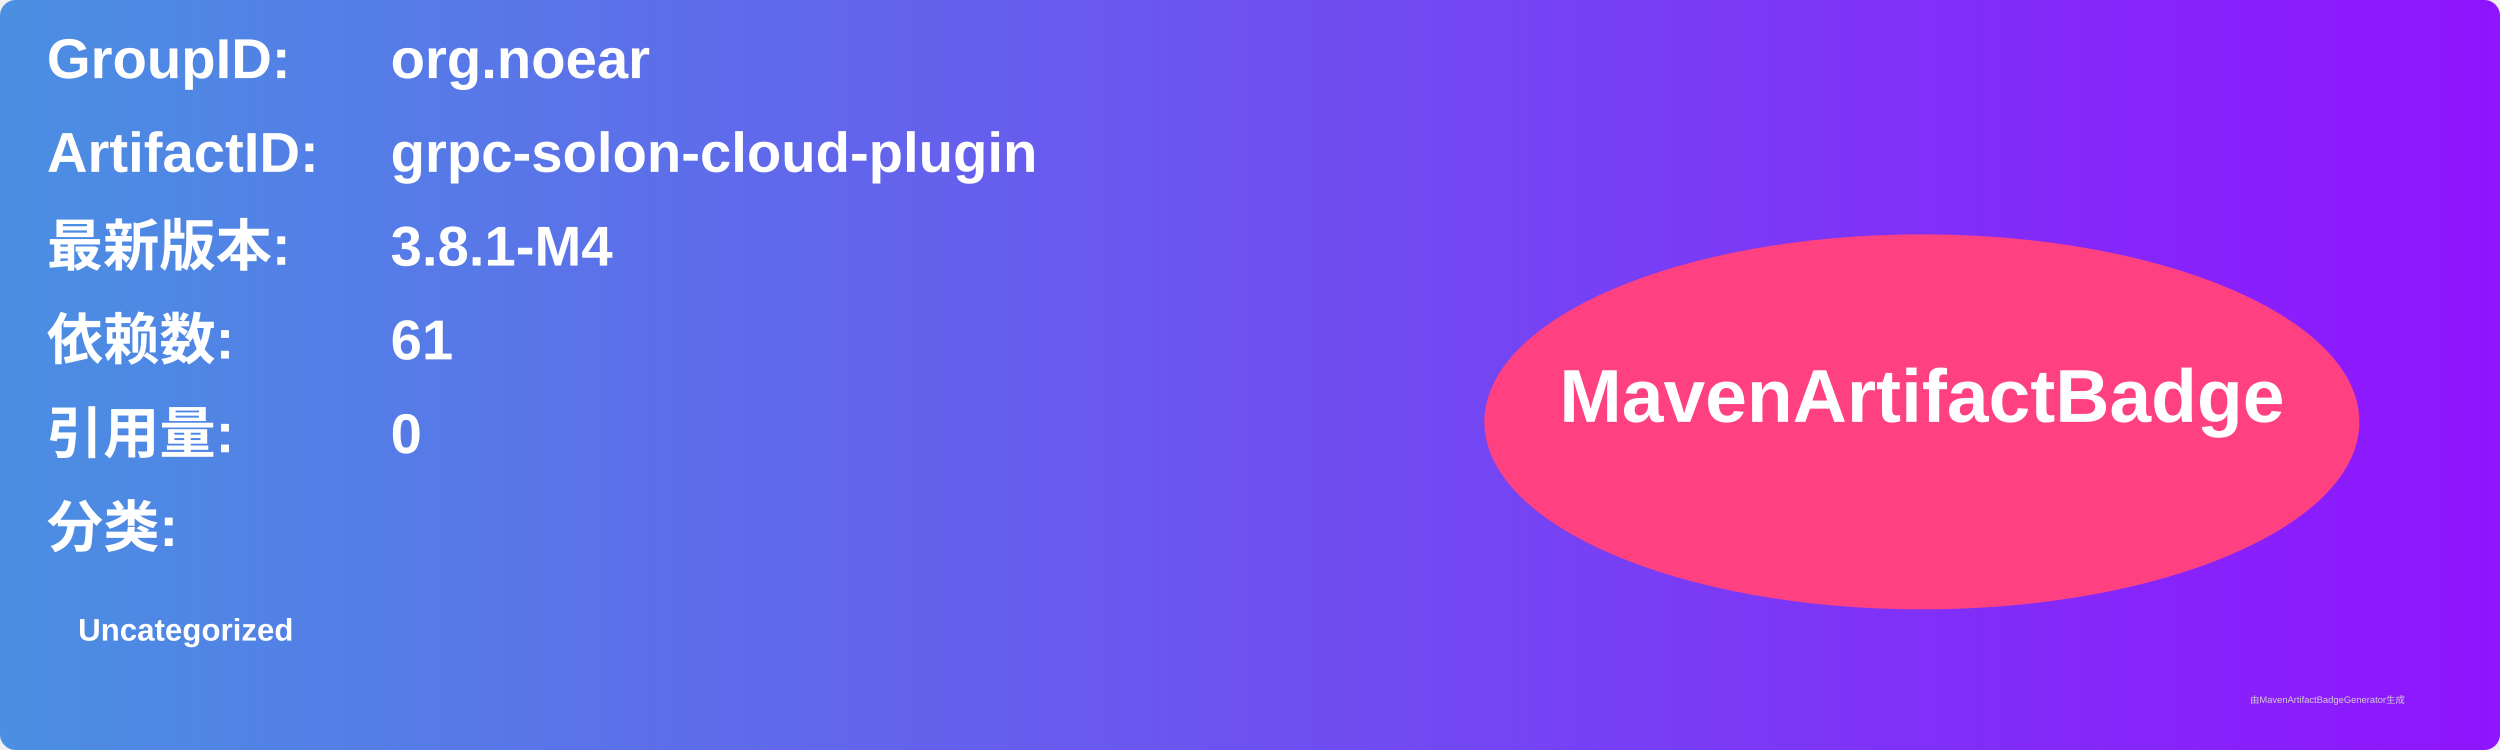
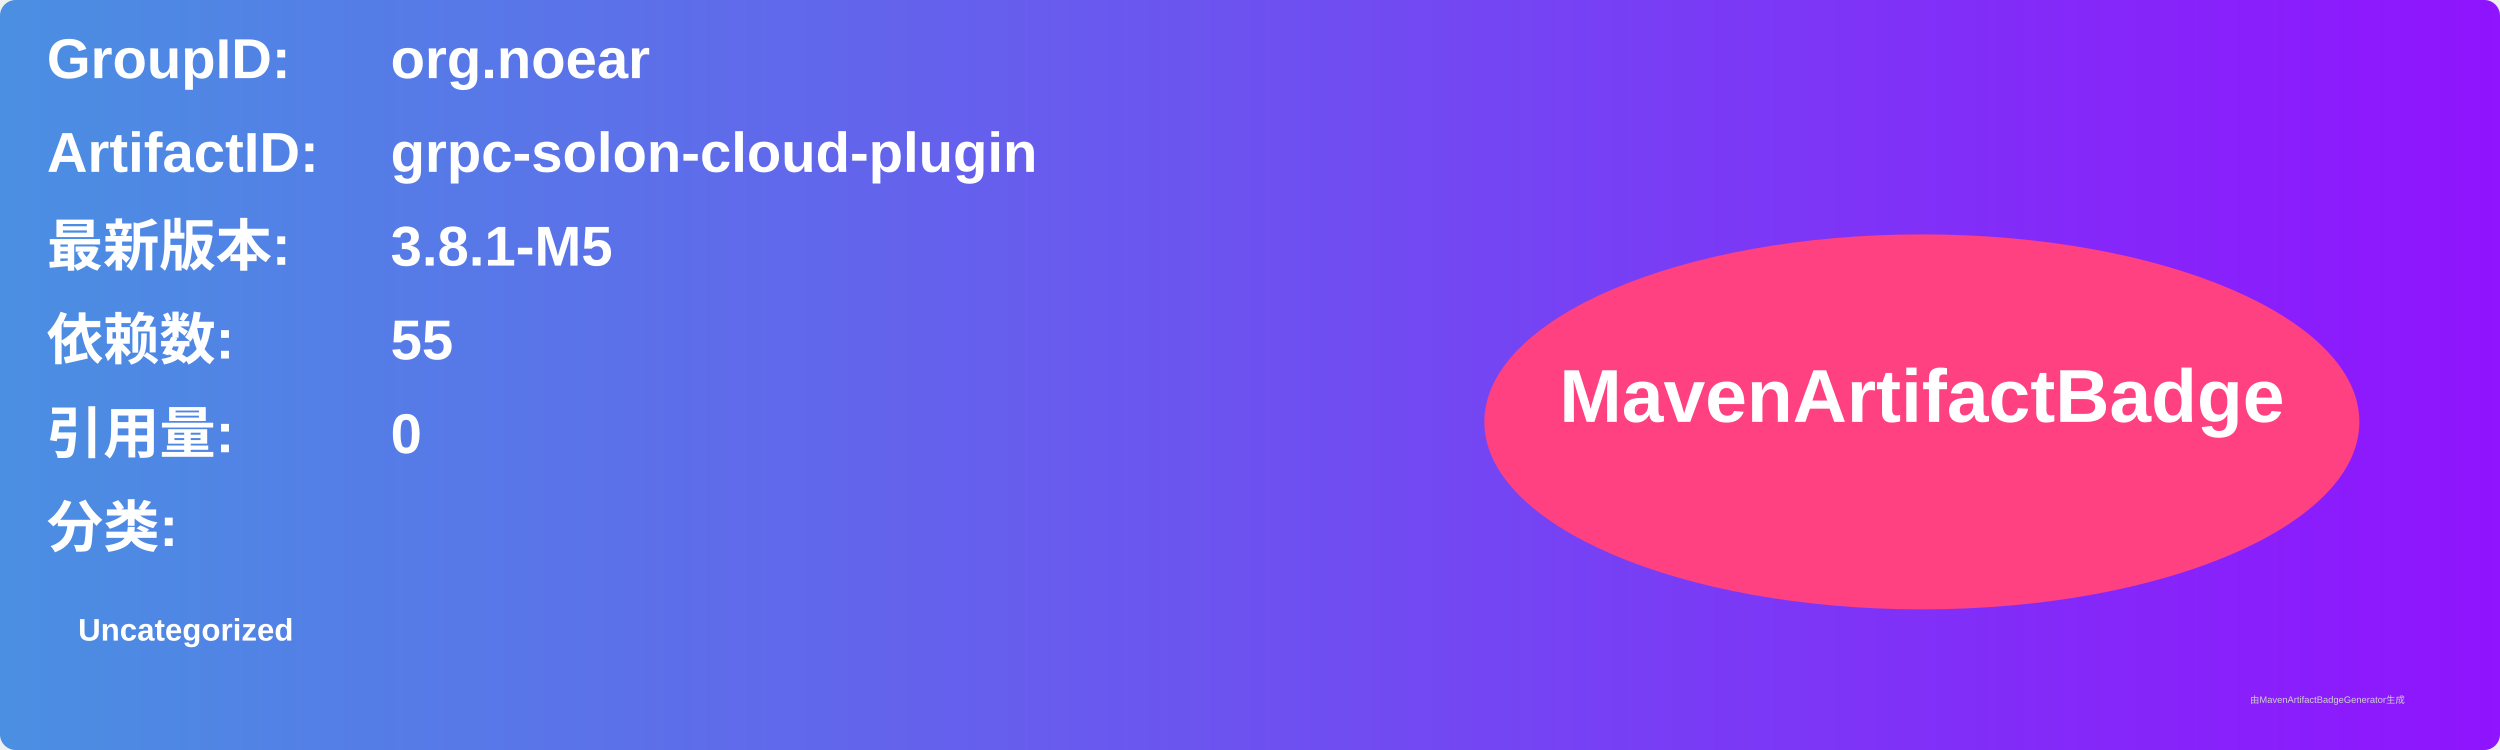
<svg xmlns="http://www.w3.org/2000/svg" width="800" height="240" viewBox="0 0 800 240">
  <linearGradient id="grad" x1="0%" y1="0%" x2="100%" y2="0%">
    <stop offset="0%" stop-color="#4a90e2" />
    <stop offset="100%" stop-color="#9013fe" />
  </linearGradient>
  <rect width="100%" height="100%" rx="5" ry="5" fill="url(#grad)" />
  <g transform="translate(15, 15)">
    <text x="0" y="10" font-family="Arial" font-size="18" fill="white" font-weight="bold" width="260">GroupID:</text>
    <text x="110" y="10" font-family="Arial" font-size="18" fill="white" font-weight="bold" width="460">org.noear</text>
    <text x="0" y="40" font-family="Arial" font-size="18" fill="white" font-weight="bold" width="260">ArtifactID:</text>
    <text x="110" y="40" font-family="Arial" font-size="18" fill="white" font-weight="bold" width="460">grpc-solon-cloud-plugin</text>
    <text x="0" y="70" font-family="Arial" font-size="18" fill="white" font-weight="bold">最新版本:</text>
    <text x="110" y="70" font-family="Arial" font-size="18" fill="white" font-weight="bold">
-       <tspan font-weight="bold">3.8.1-M4</tspan>
+       <tspan font-weight="bold">3.8.1-M5</tspan>
    </text>
    <text x="0" y="100" font-family="Arial" font-size="18" fill="white" font-weight="bold">依赖数: </text>
    <text x="110" y="100" font-family="Arial" font-size="18" fill="white">
-       <tspan font-weight="bold">61</tspan>
+       <tspan font-weight="bold">55</tspan>
    </text>
    <text x="0" y="130" font-family="Arial" font-size="18" fill="white" font-weight="bold">引用量: </text>
    <text x="110" y="130" font-family="Arial" font-size="18" fill="white">
      <tspan font-weight="bold">0</tspan>
    </text>
    <text x="0" y="160" font-family="Arial" font-size="18" fill="white" font-weight="bold">分类:</text>
    <text x="10" y="190" font-family="Arial" font-size="10" fill="white">
      <tspan font-weight="bold">Uncategorized</tspan>
    </text>
    <ellipse cx="600" cy="120" rx="140" ry="60" fill="#ff4081" />
    <text x="600" y="120" text-anchor="middle" font-family="Arial" font-size="24" fill="white" font-weight="bold">MavenArtifactBadge</text>
  </g>
  <text x="720" y="225" font-family="Arial" font-size="3" fill="#d0d0d0">由MavenArtifactBadgeGenerator生成</text>
</svg>
